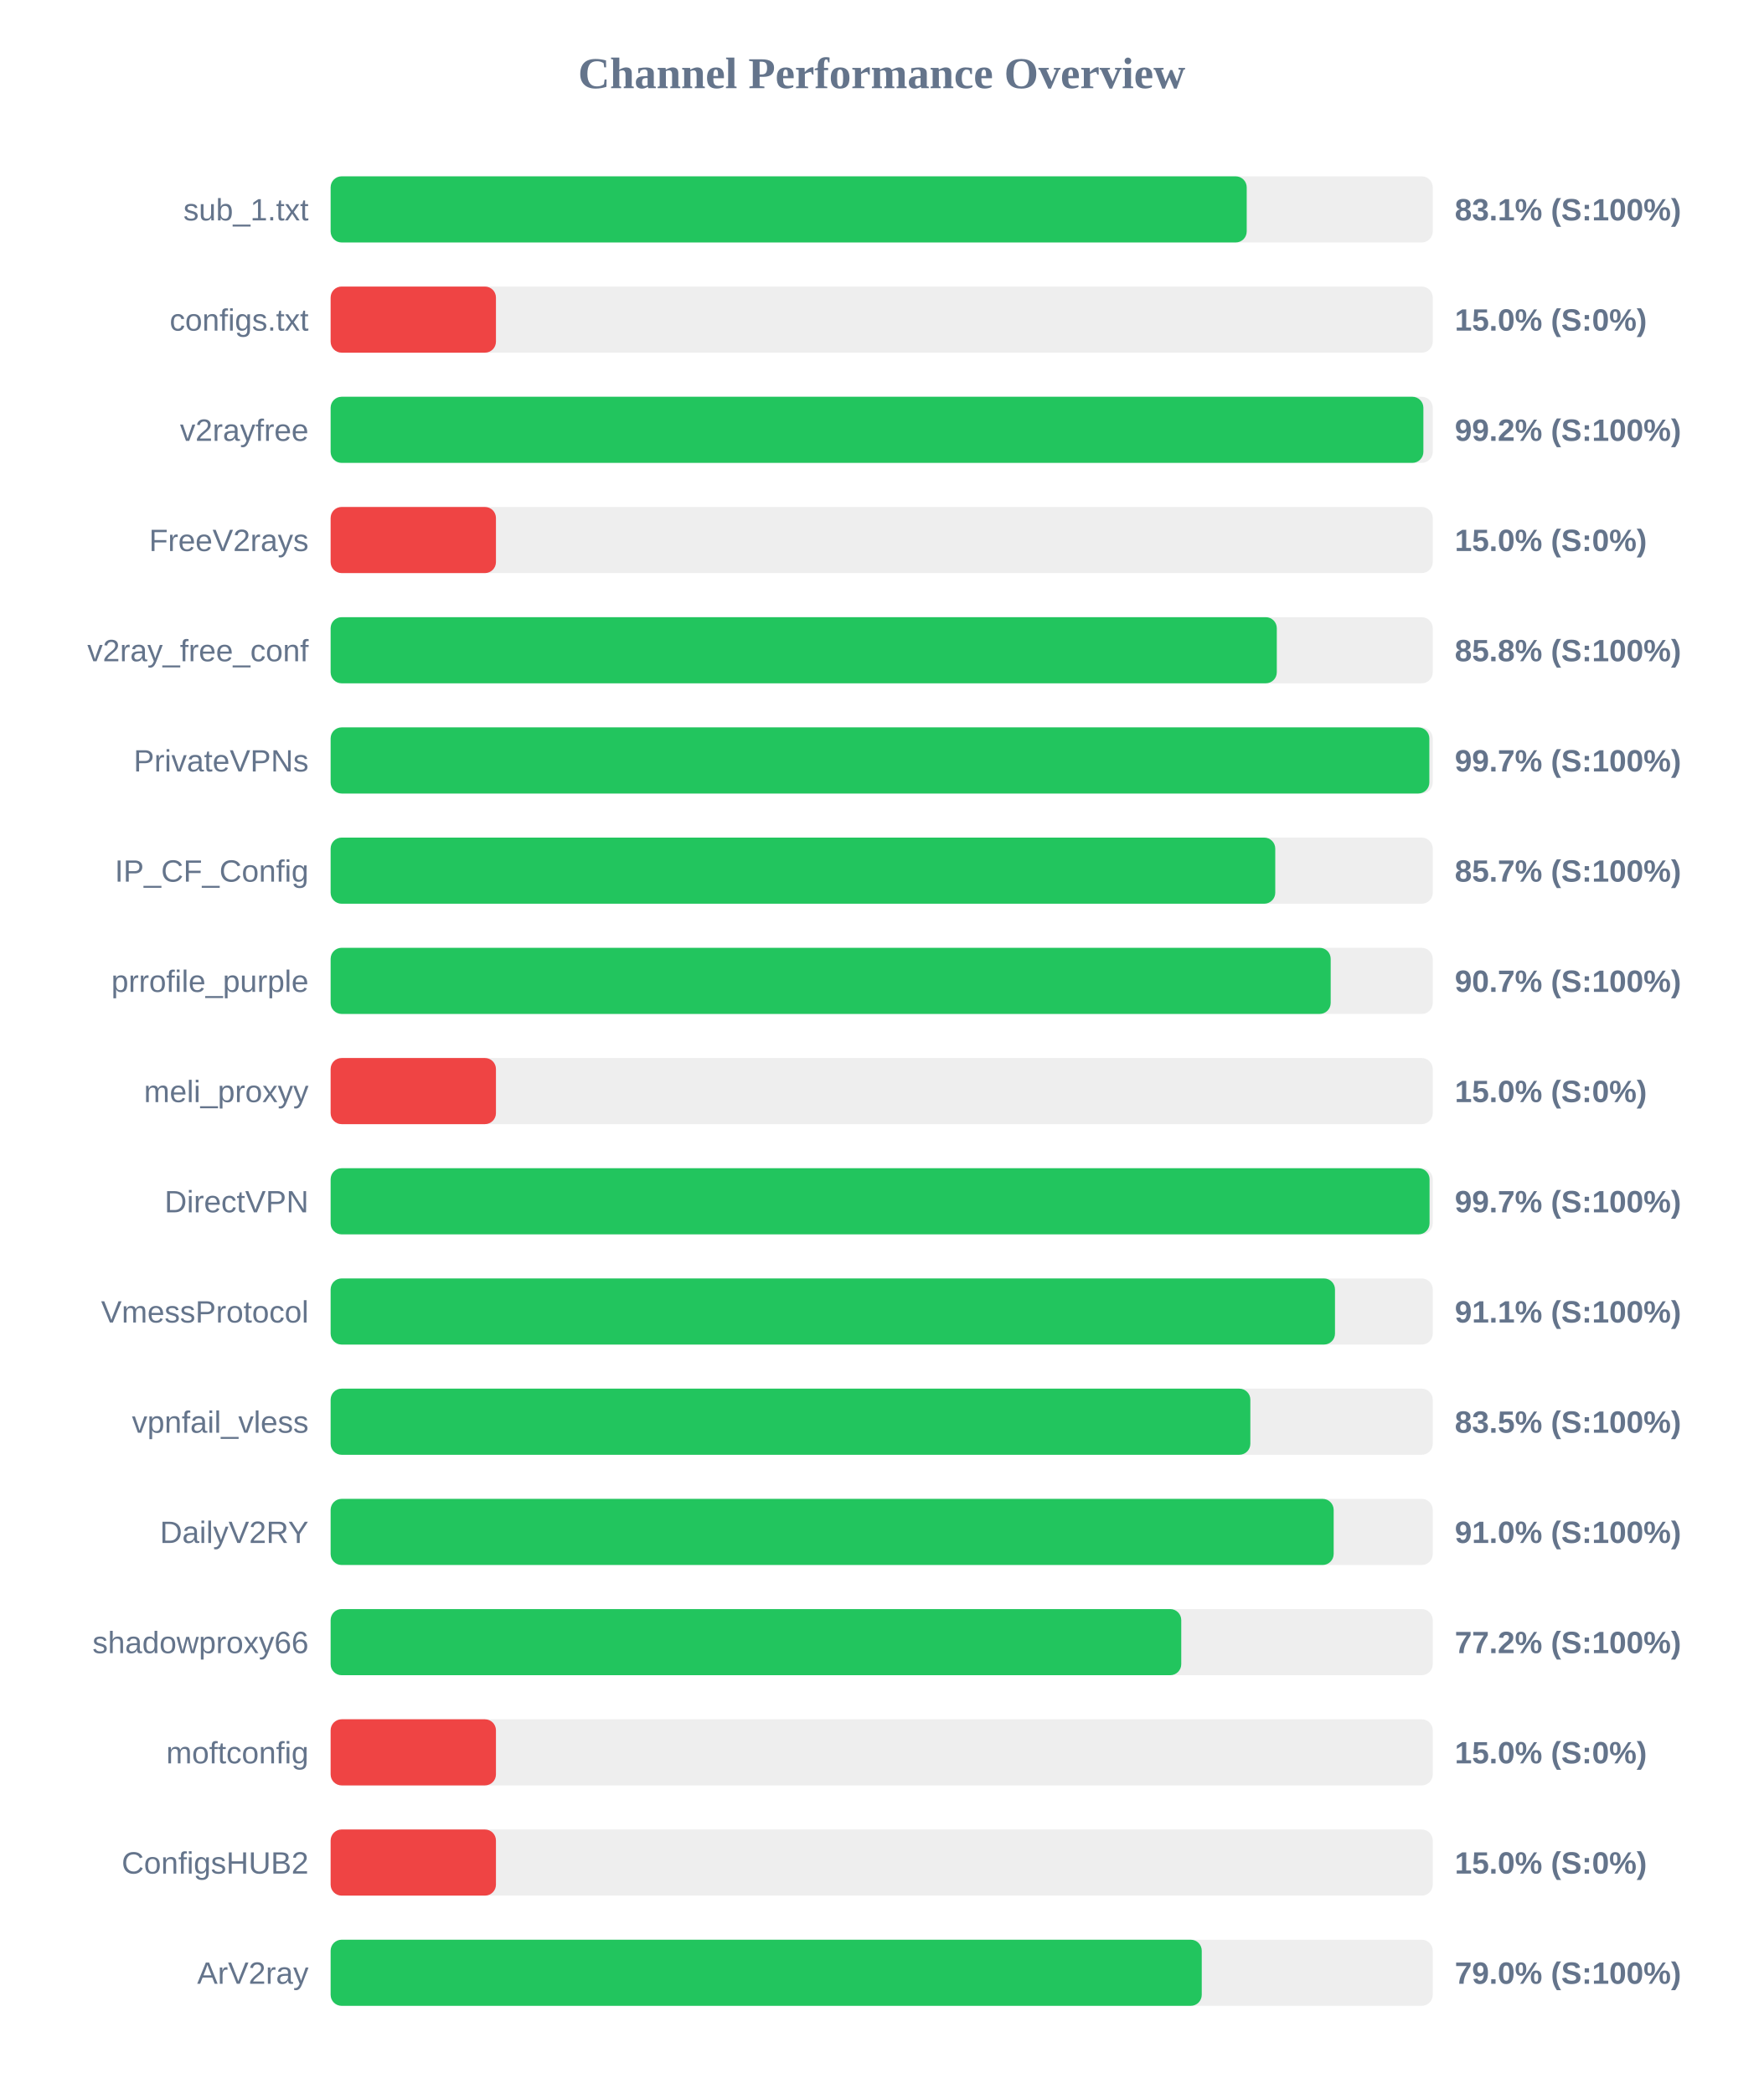
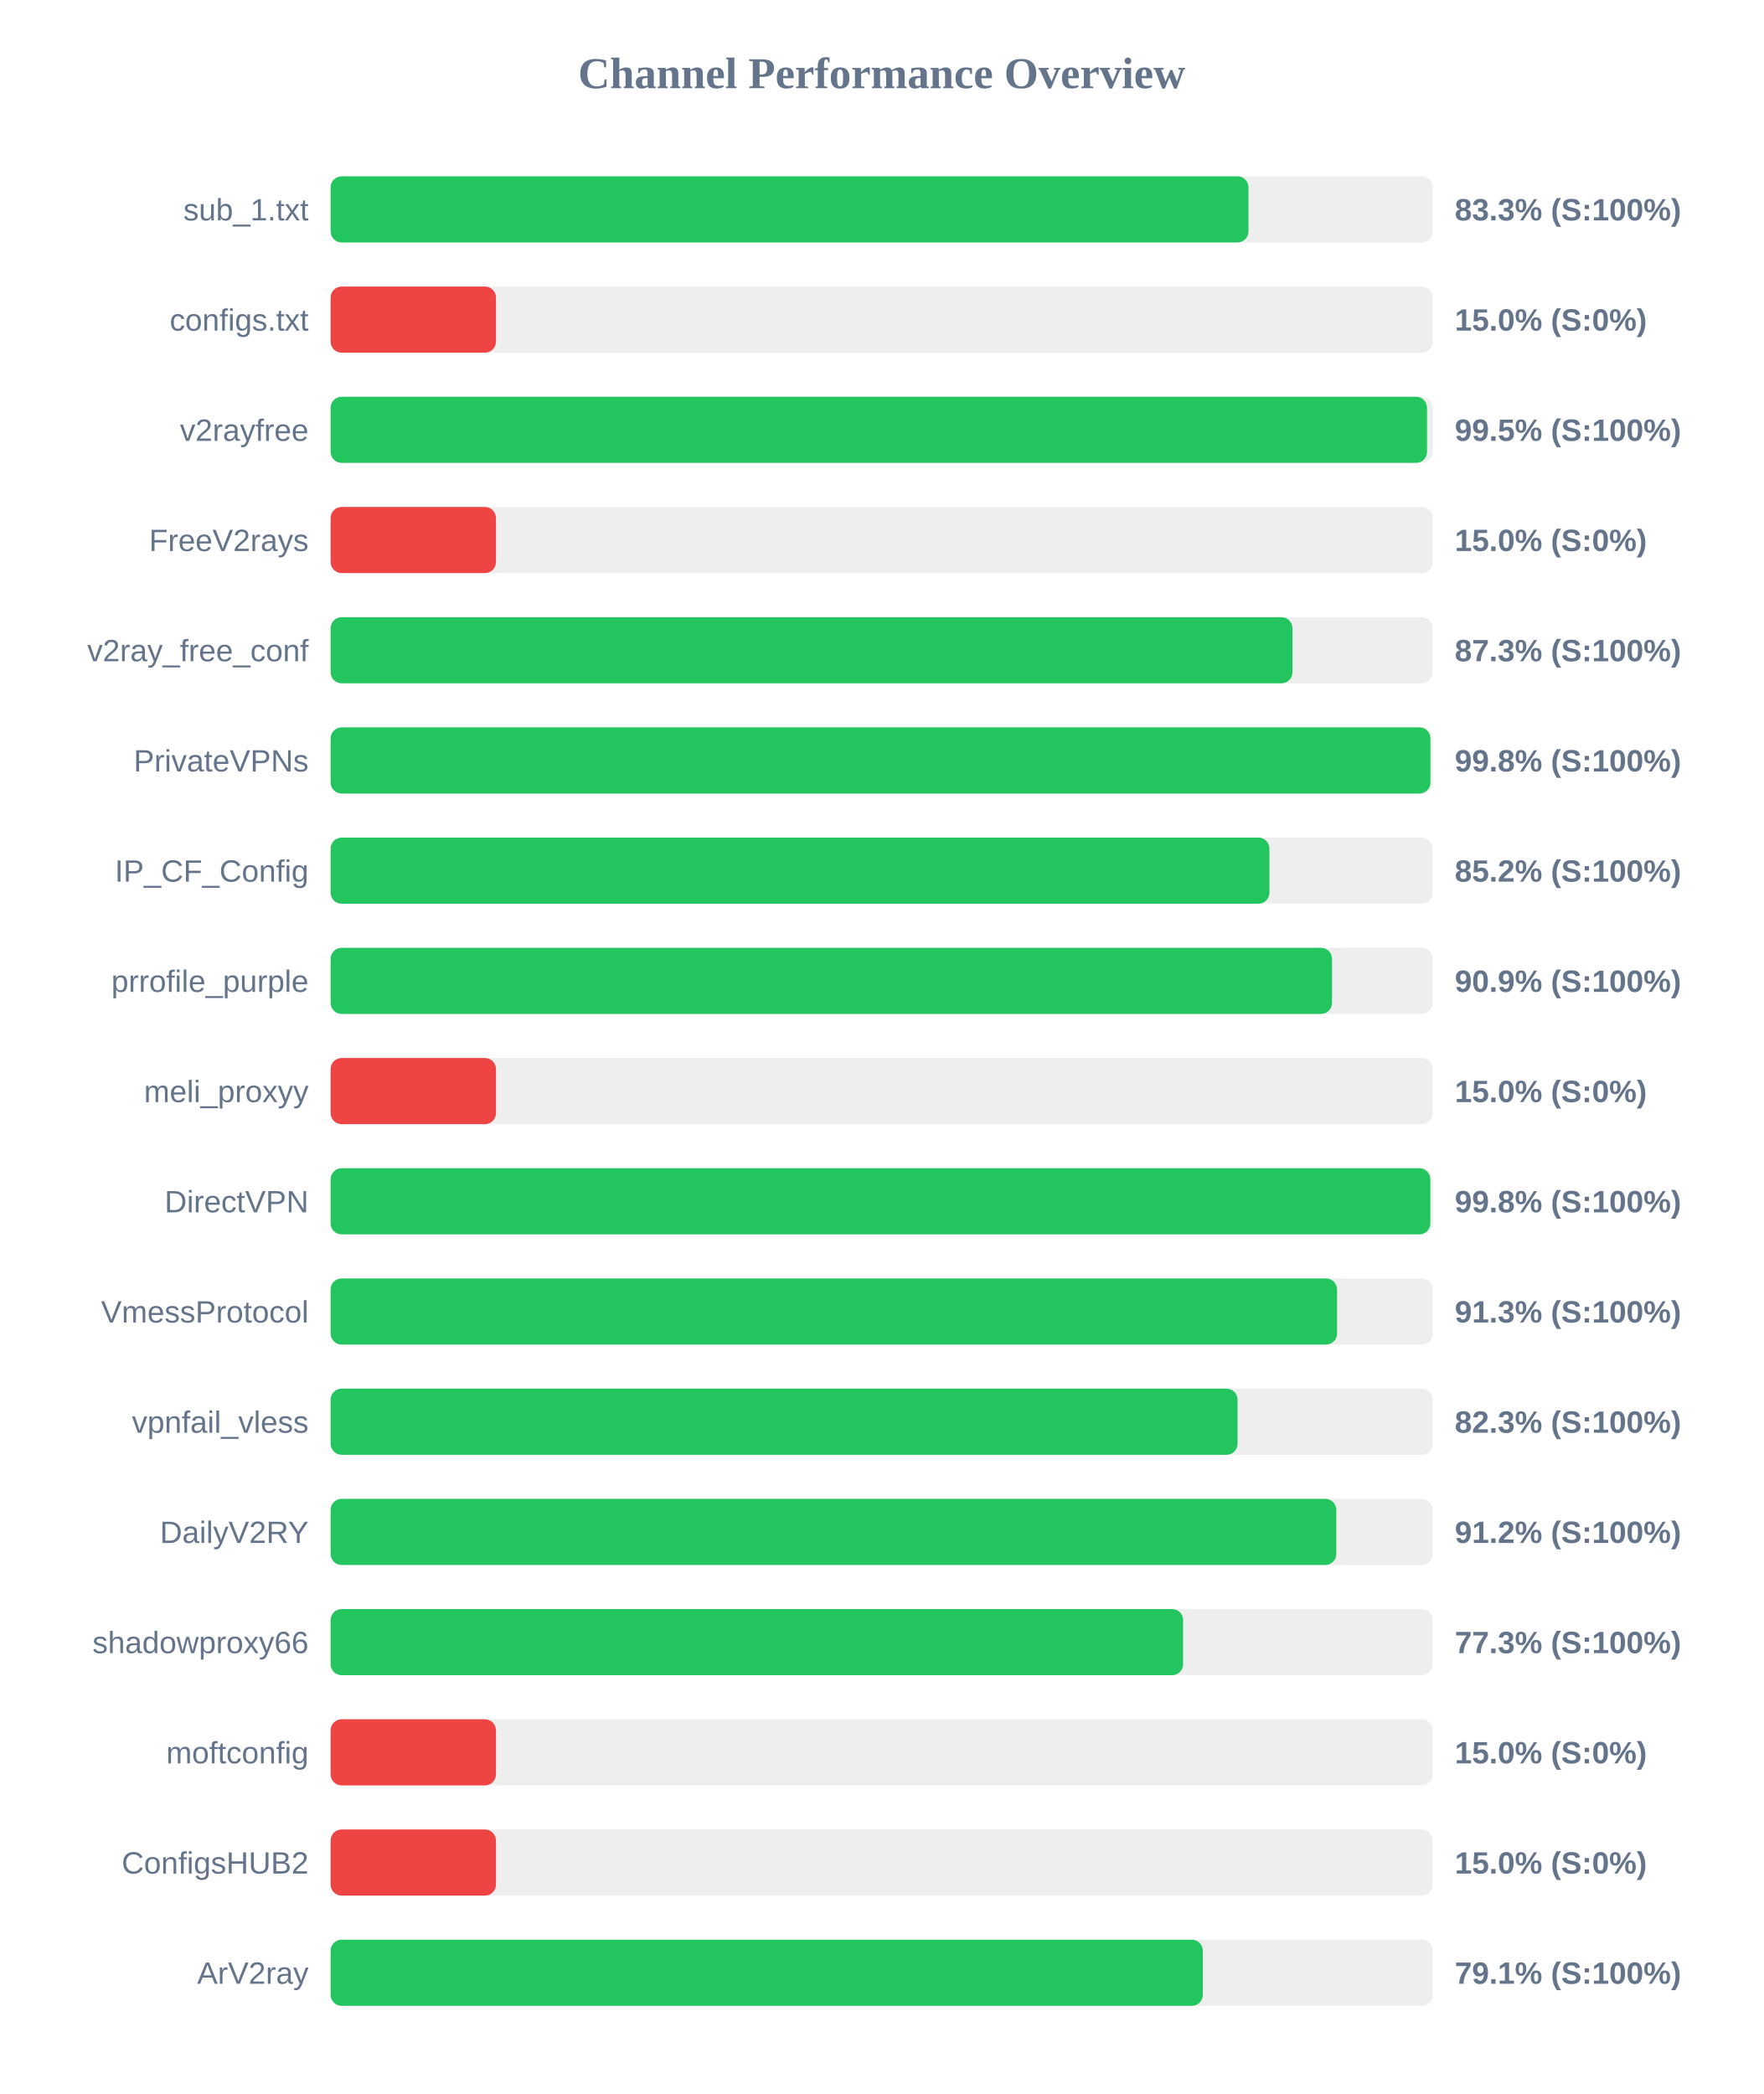
<svg xmlns="http://www.w3.org/2000/svg" width="800" height="950" version="1.1">
  <style>
        .row { font: 14px Arial; fill: #64748b; }
        .score { font: bold 14px Arial; fill: #64748b; }
    </style>
  <text x="400" y="40" text-anchor="middle" font-size="20px" font-weight="bold" fill="#64748b">Channel Performance Overview</text>
  <rect x="150" y="80" width="500" height="30" fill="#eee" rx="5" />
-   <rect x="150" y="80" width="415.6" height="30" fill="#22c55e" rx="5" />
+   <rect x="150" y="80" width="416.4" height="30" fill="#22c55e" rx="5" />
  <text x="140" y="100" text-anchor="end" class="row">sub_1.txt</text>
-   <text x="660" y="100" text-anchor="start" class="score">83.1% (S:100%)</text>
+   <text x="660" y="100" text-anchor="start" class="score">83.3% (S:100%)</text>
  <rect x="150" y="130" width="500" height="30" fill="#eee" rx="5" />
  <rect x="150" y="130" width="75.0" height="30" fill="#ef4444" rx="5" />
  <text x="140" y="150" text-anchor="end" class="row">configs.txt</text>
  <text x="660" y="150" text-anchor="start" class="score">15.0% (S:0%)</text>
  <rect x="150" y="180" width="500" height="30" fill="#eee" rx="5" />
-   <rect x="150" y="180" width="495.75" height="30" fill="#22c55e" rx="5" />
+   <rect x="150" y="180" width="497.4" height="30" fill="#22c55e" rx="5" />
  <text x="140" y="200" text-anchor="end" class="row">v2rayfree</text>
-   <text x="660" y="200" text-anchor="start" class="score">99.2% (S:100%)</text>
+   <text x="660" y="200" text-anchor="start" class="score">99.5% (S:100%)</text>
  <rect x="150" y="230" width="500" height="30" fill="#eee" rx="5" />
  <rect x="150" y="230" width="75.0" height="30" fill="#ef4444" rx="5" />
  <text x="140" y="250" text-anchor="end" class="row">FreeV2rays</text>
  <text x="660" y="250" text-anchor="start" class="score">15.0% (S:0%)</text>
  <rect x="150" y="280" width="500" height="30" fill="#eee" rx="5" />
-   <rect x="150" y="280" width="429.25" height="30" fill="#22c55e" rx="5" />
+   <rect x="150" y="280" width="436.35" height="30" fill="#22c55e" rx="5" />
  <text x="140" y="300" text-anchor="end" class="row">v2ray_free_conf</text>
-   <text x="660" y="300" text-anchor="start" class="score">85.8% (S:100%)</text>
+   <text x="660" y="300" text-anchor="start" class="score">87.3% (S:100%)</text>
  <rect x="150" y="330" width="500" height="30" fill="#eee" rx="5" />
-   <rect x="150" y="330" width="498.45" height="30" fill="#22c55e" rx="5" />
+   <rect x="150" y="330" width="498.95" height="30" fill="#22c55e" rx="5" />
  <text x="140" y="350" text-anchor="end" class="row">PrivateVPNs</text>
-   <text x="660" y="350" text-anchor="start" class="score">99.7% (S:100%)</text>
+   <text x="660" y="350" text-anchor="start" class="score">99.8% (S:100%)</text>
  <rect x="150" y="380" width="500" height="30" fill="#eee" rx="5" />
-   <rect x="150" y="380" width="428.55" height="30" fill="#22c55e" rx="5" />
+   <rect x="150" y="380" width="425.9" height="30" fill="#22c55e" rx="5" />
  <text x="140" y="400" text-anchor="end" class="row">IP_CF_Config</text>
-   <text x="660" y="400" text-anchor="start" class="score">85.7% (S:100%)</text>
+   <text x="660" y="400" text-anchor="start" class="score">85.2% (S:100%)</text>
  <rect x="150" y="430" width="500" height="30" fill="#eee" rx="5" />
-   <rect x="150" y="430" width="453.7" height="30" fill="#22c55e" rx="5" />
+   <rect x="150" y="430" width="454.3" height="30" fill="#22c55e" rx="5" />
  <text x="140" y="450" text-anchor="end" class="row">prrofile_purple</text>
-   <text x="660" y="450" text-anchor="start" class="score">90.7% (S:100%)</text>
+   <text x="660" y="450" text-anchor="start" class="score">90.9% (S:100%)</text>
  <rect x="150" y="480" width="500" height="30" fill="#eee" rx="5" />
  <rect x="150" y="480" width="75.0" height="30" fill="#ef4444" rx="5" />
  <text x="140" y="500" text-anchor="end" class="row">meli_proxyy</text>
  <text x="660" y="500" text-anchor="start" class="score">15.0% (S:0%)</text>
  <rect x="150" y="530" width="500" height="30" fill="#eee" rx="5" />
-   <rect x="150" y="530" width="498.55" height="30" fill="#22c55e" rx="5" />
+   <rect x="150" y="530" width="498.9" height="30" fill="#22c55e" rx="5" />
  <text x="140" y="550" text-anchor="end" class="row">DirectVPN</text>
-   <text x="660" y="550" text-anchor="start" class="score">99.7% (S:100%)</text>
+   <text x="660" y="550" text-anchor="start" class="score">99.8% (S:100%)</text>
  <rect x="150" y="580" width="500" height="30" fill="#eee" rx="5" />
-   <rect x="150" y="580" width="455.65" height="30" fill="#22c55e" rx="5" />
+   <rect x="150" y="580" width="456.6" height="30" fill="#22c55e" rx="5" />
  <text x="140" y="600" text-anchor="end" class="row">VmessProtocol</text>
-   <text x="660" y="600" text-anchor="start" class="score">91.1% (S:100%)</text>
+   <text x="660" y="600" text-anchor="start" class="score">91.3% (S:100%)</text>
  <rect x="150" y="630" width="500" height="30" fill="#eee" rx="5" />
-   <rect x="150" y="630" width="417.25" height="30" fill="#22c55e" rx="5" />
+   <rect x="150" y="630" width="411.45" height="30" fill="#22c55e" rx="5" />
  <text x="140" y="650" text-anchor="end" class="row">vpnfail_vless</text>
-   <text x="660" y="650" text-anchor="start" class="score">83.5% (S:100%)</text>
+   <text x="660" y="650" text-anchor="start" class="score">82.3% (S:100%)</text>
  <rect x="150" y="680" width="500" height="30" fill="#eee" rx="5" />
-   <rect x="150" y="680" width="455.05" height="30" fill="#22c55e" rx="5" />
+   <rect x="150" y="680" width="456.25" height="30" fill="#22c55e" rx="5" />
  <text x="140" y="700" text-anchor="end" class="row">DailyV2RY</text>
-   <text x="660" y="700" text-anchor="start" class="score">91.0% (S:100%)</text>
+   <text x="660" y="700" text-anchor="start" class="score">91.2% (S:100%)</text>
  <rect x="150" y="730" width="500" height="30" fill="#eee" rx="5" />
-   <rect x="150" y="730" width="385.9" height="30" fill="#22c55e" rx="5" />
+   <rect x="150" y="730" width="386.75" height="30" fill="#22c55e" rx="5" />
  <text x="140" y="750" text-anchor="end" class="row">shadowproxy66</text>
-   <text x="660" y="750" text-anchor="start" class="score">77.2% (S:100%)</text>
+   <text x="660" y="750" text-anchor="start" class="score">77.3% (S:100%)</text>
  <rect x="150" y="780" width="500" height="30" fill="#eee" rx="5" />
  <rect x="150" y="780" width="75.0" height="30" fill="#ef4444" rx="5" />
  <text x="140" y="800" text-anchor="end" class="row">moftconfig</text>
  <text x="660" y="800" text-anchor="start" class="score">15.0% (S:0%)</text>
  <rect x="150" y="830" width="500" height="30" fill="#eee" rx="5" />
  <rect x="150" y="830" width="75.0" height="30" fill="#ef4444" rx="5" />
  <text x="140" y="850" text-anchor="end" class="row">ConfigsHUB2</text>
  <text x="660" y="850" text-anchor="start" class="score">15.0% (S:0%)</text>
  <rect x="150" y="880" width="500" height="30" fill="#eee" rx="5" />
-   <rect x="150" y="880" width="395.2" height="30" fill="#22c55e" rx="5" />
+   <rect x="150" y="880" width="395.7" height="30" fill="#22c55e" rx="5" />
  <text x="140" y="900" text-anchor="end" class="row">ArV2ray</text>
-   <text x="660" y="900" text-anchor="start" class="score">79.0% (S:100%)</text>
+   <text x="660" y="900" text-anchor="start" class="score">79.1% (S:100%)</text>
</svg>
